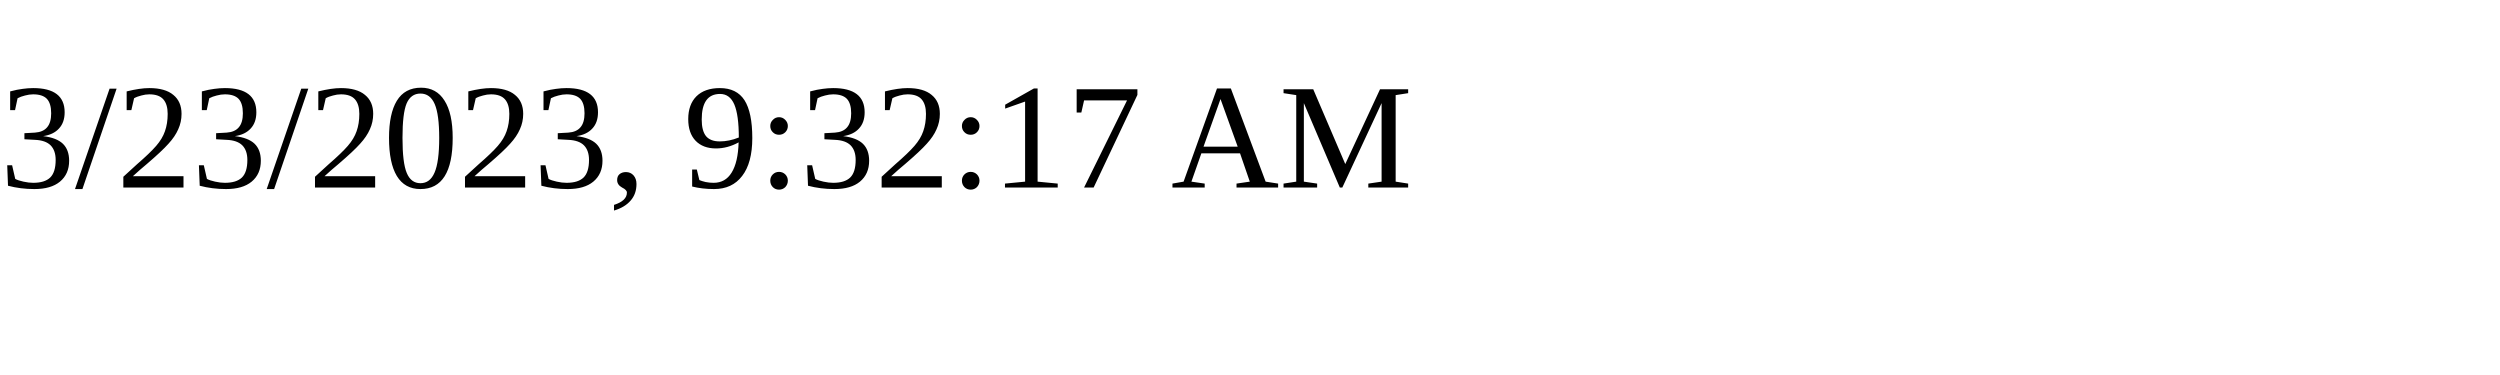
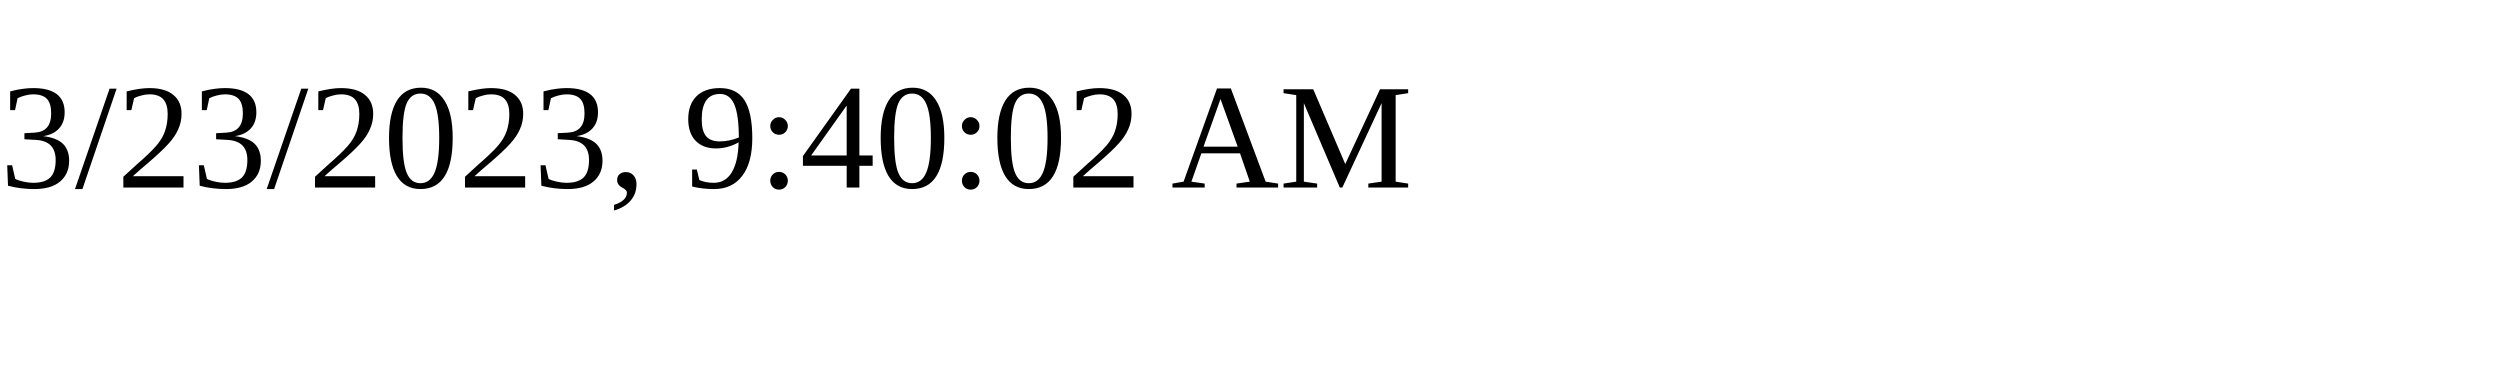
<svg xmlns="http://www.w3.org/2000/svg" height="30" width="200">
-   <text x="0" y="15">3/23/2023, 9:32:17 AM</text>
+   <text x="0" y="15">3/23/2023, 9:40:02 AM</text>
</svg>
